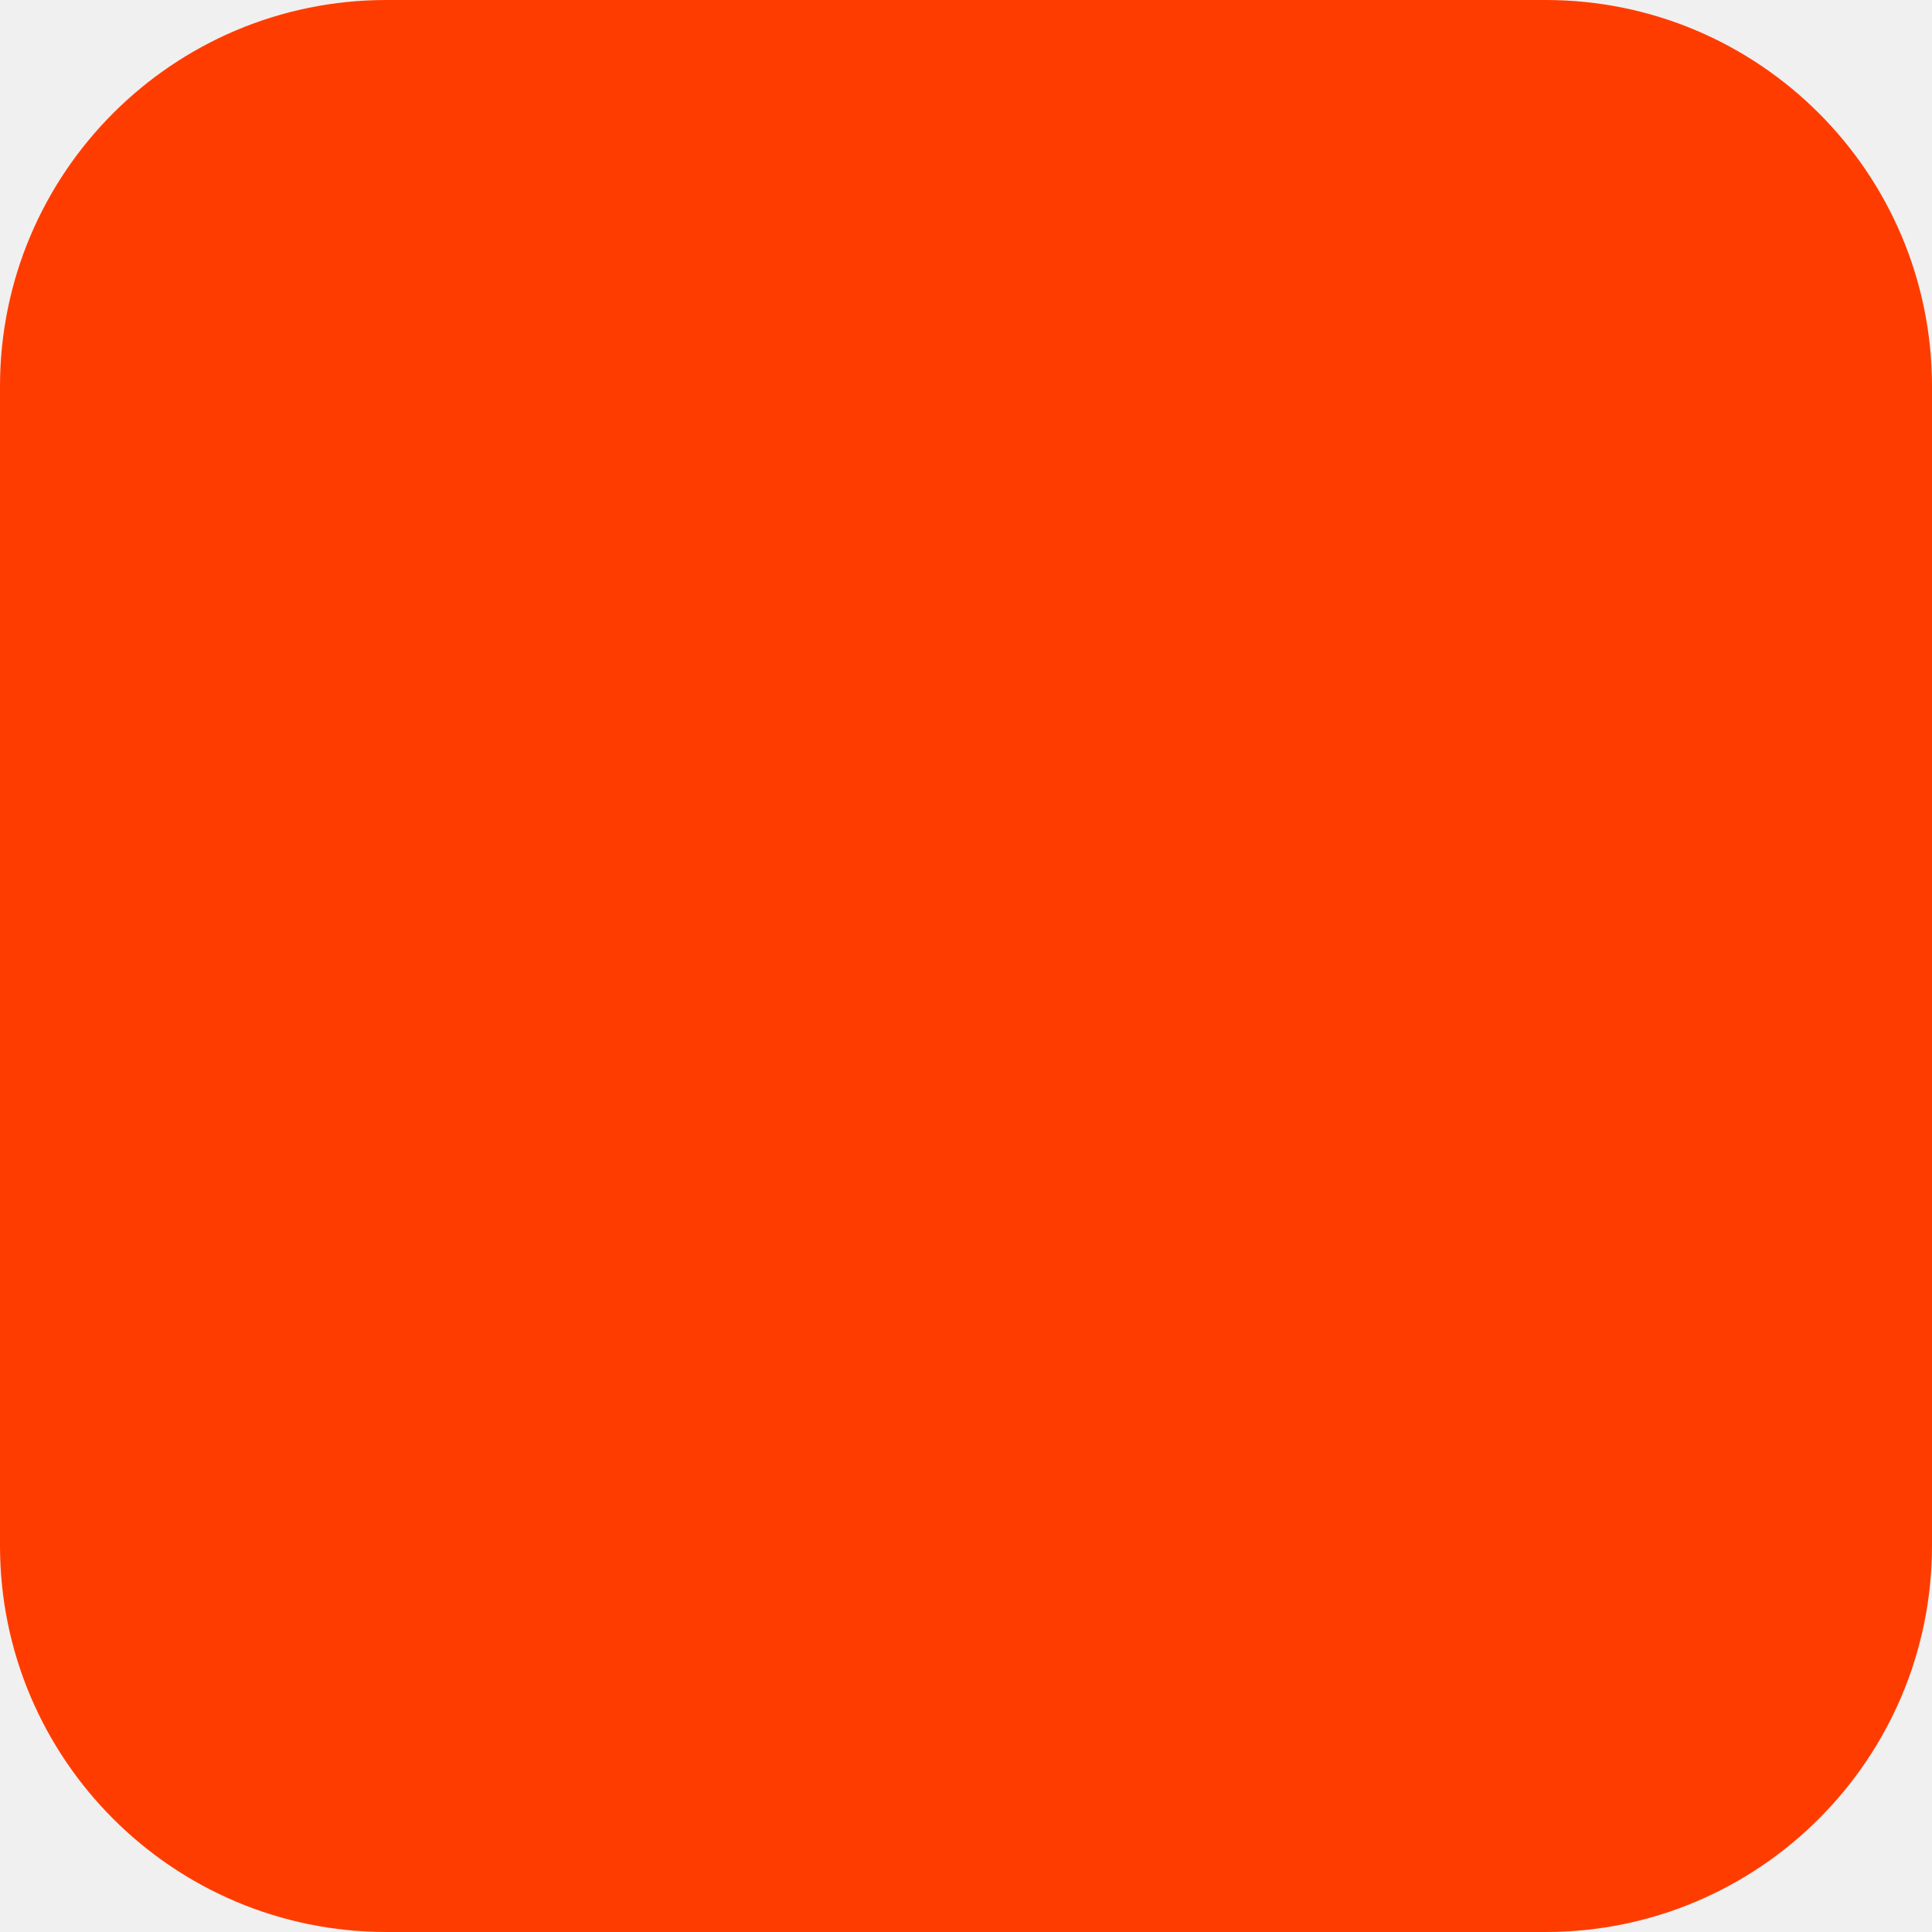
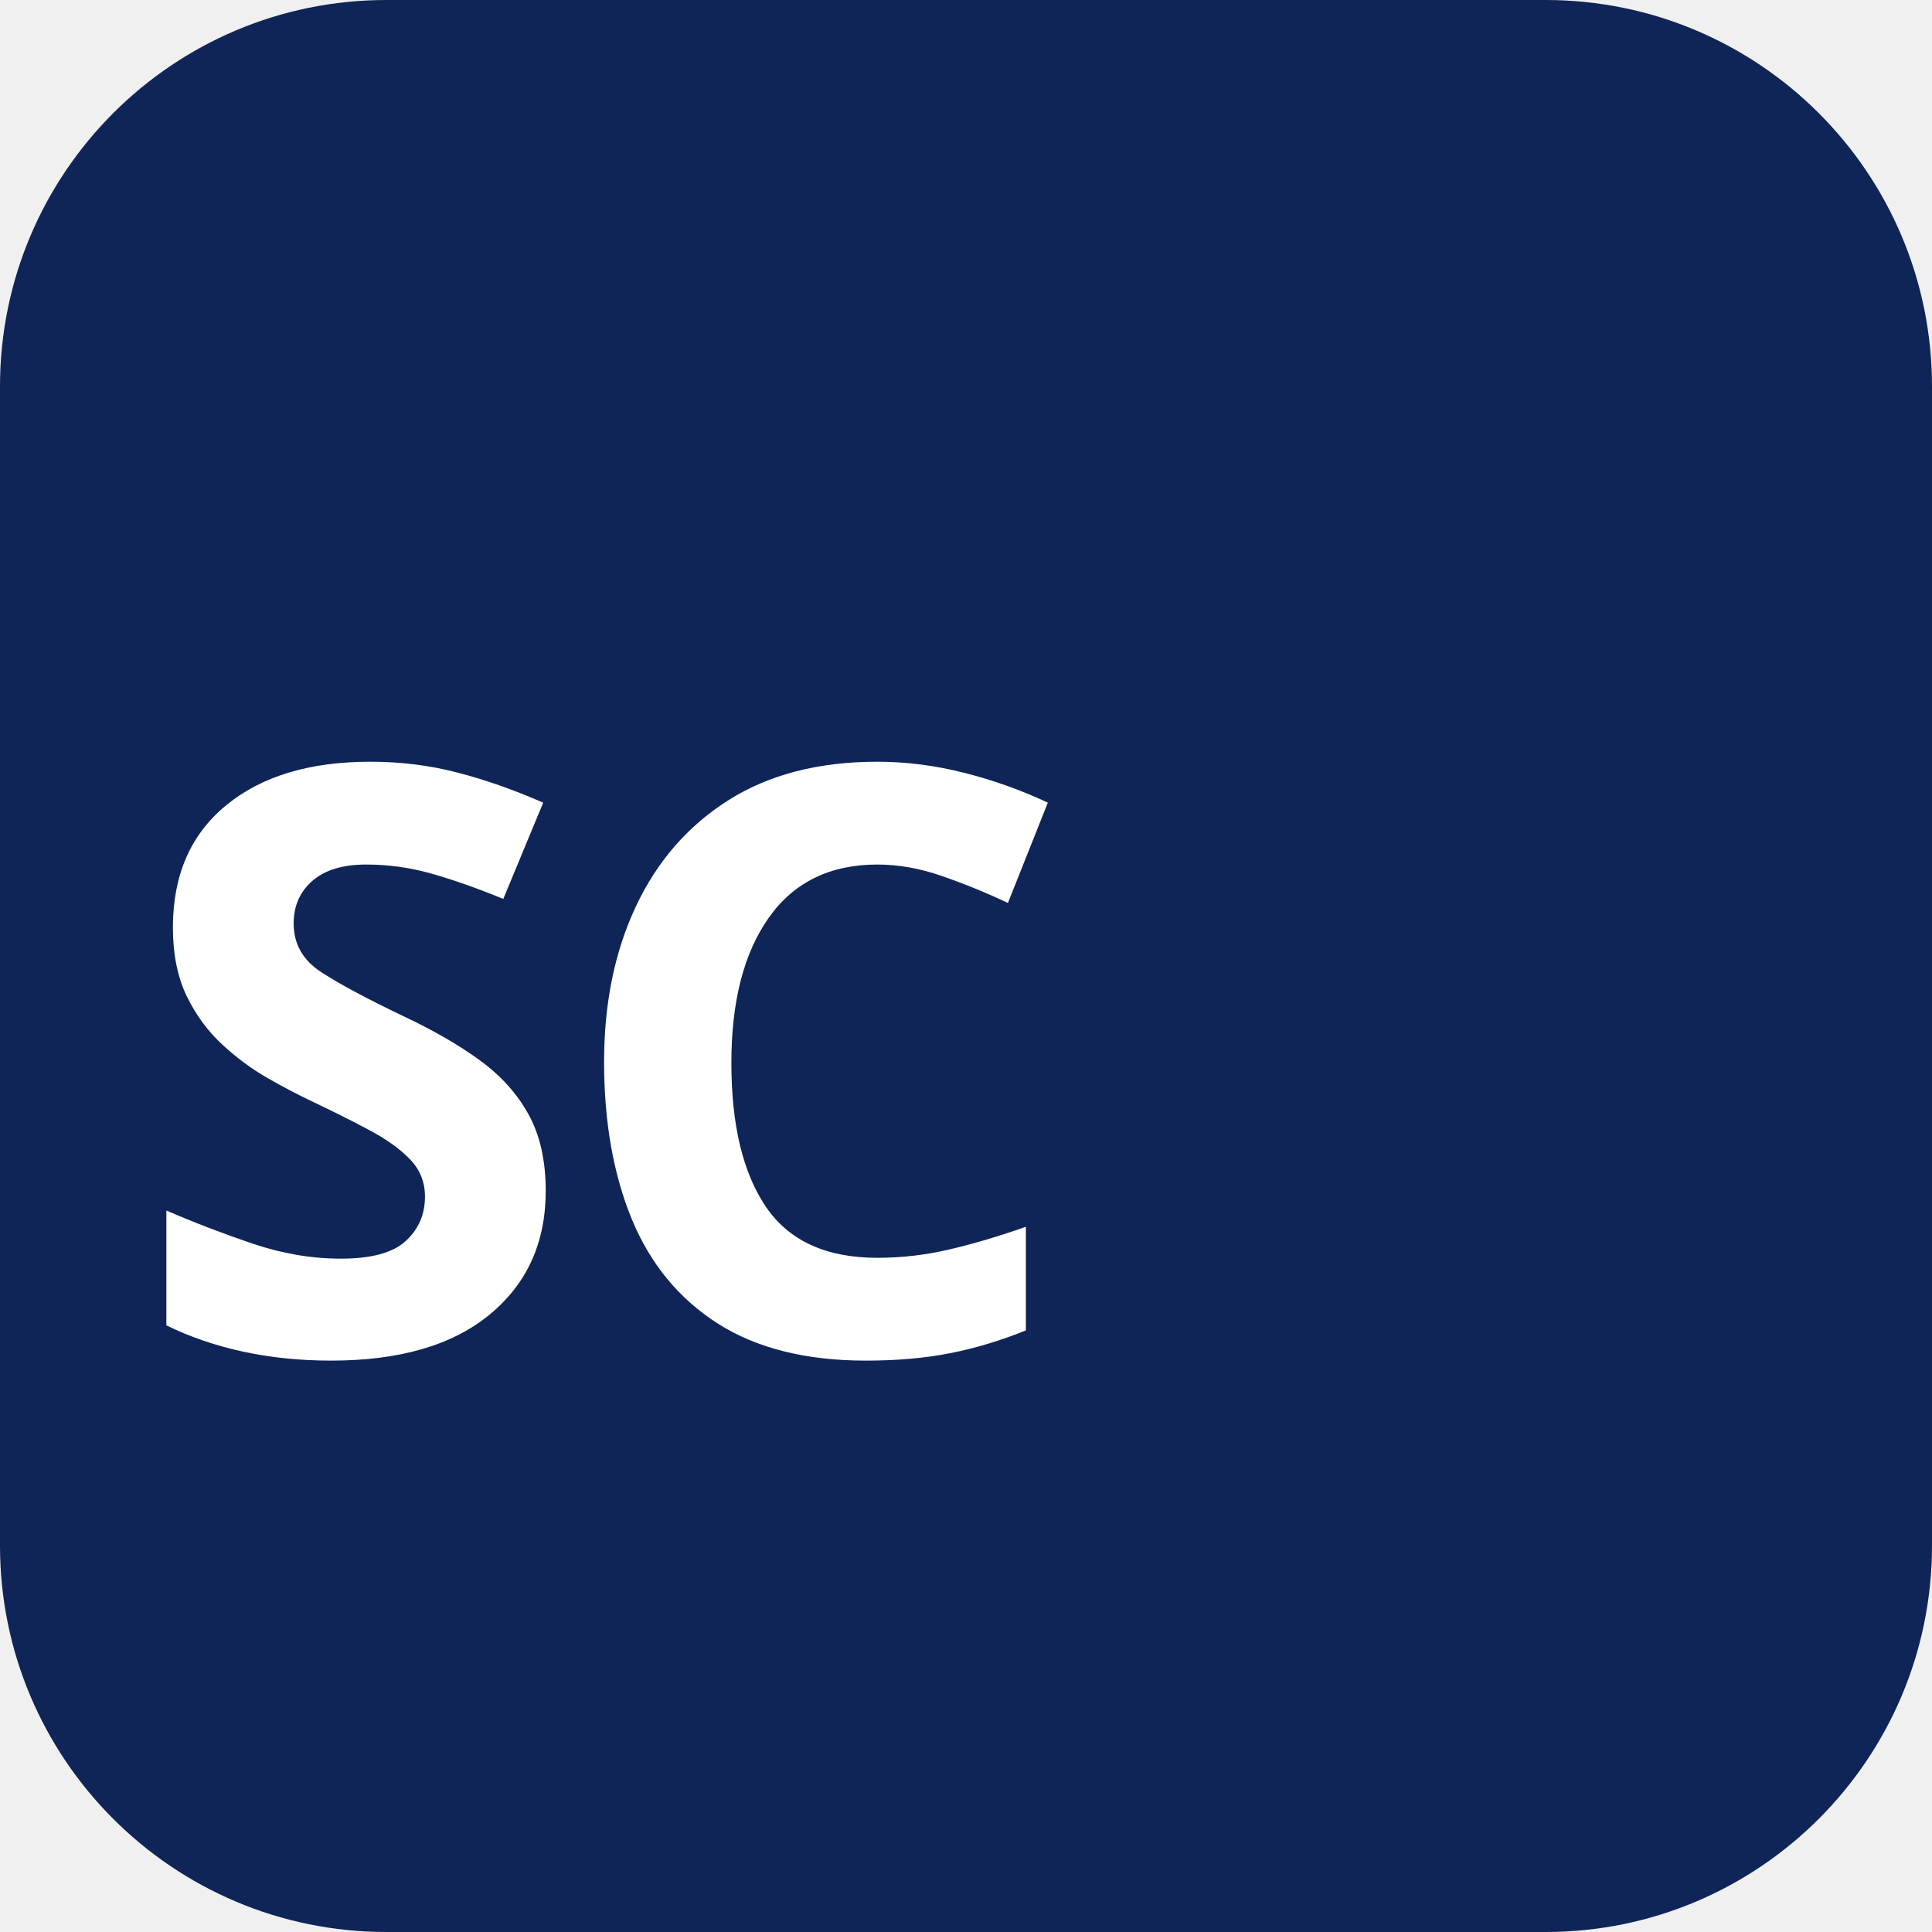
<svg xmlns="http://www.w3.org/2000/svg" width="180" height="180" viewBox="0 0 180 180" fill="none">
-   <rect width="180" height="180" rx="36" fill="#FF3C00" />
+   <rect width="180" height="180" rx="36" fill="#0f2557" />
+   <text x="12" y="126" fill="white" style="font-family:'Orbitron',sans-serif;font-weight:800;font-size:76px;letter-spacing:-2px">SC</text>
</svg>
